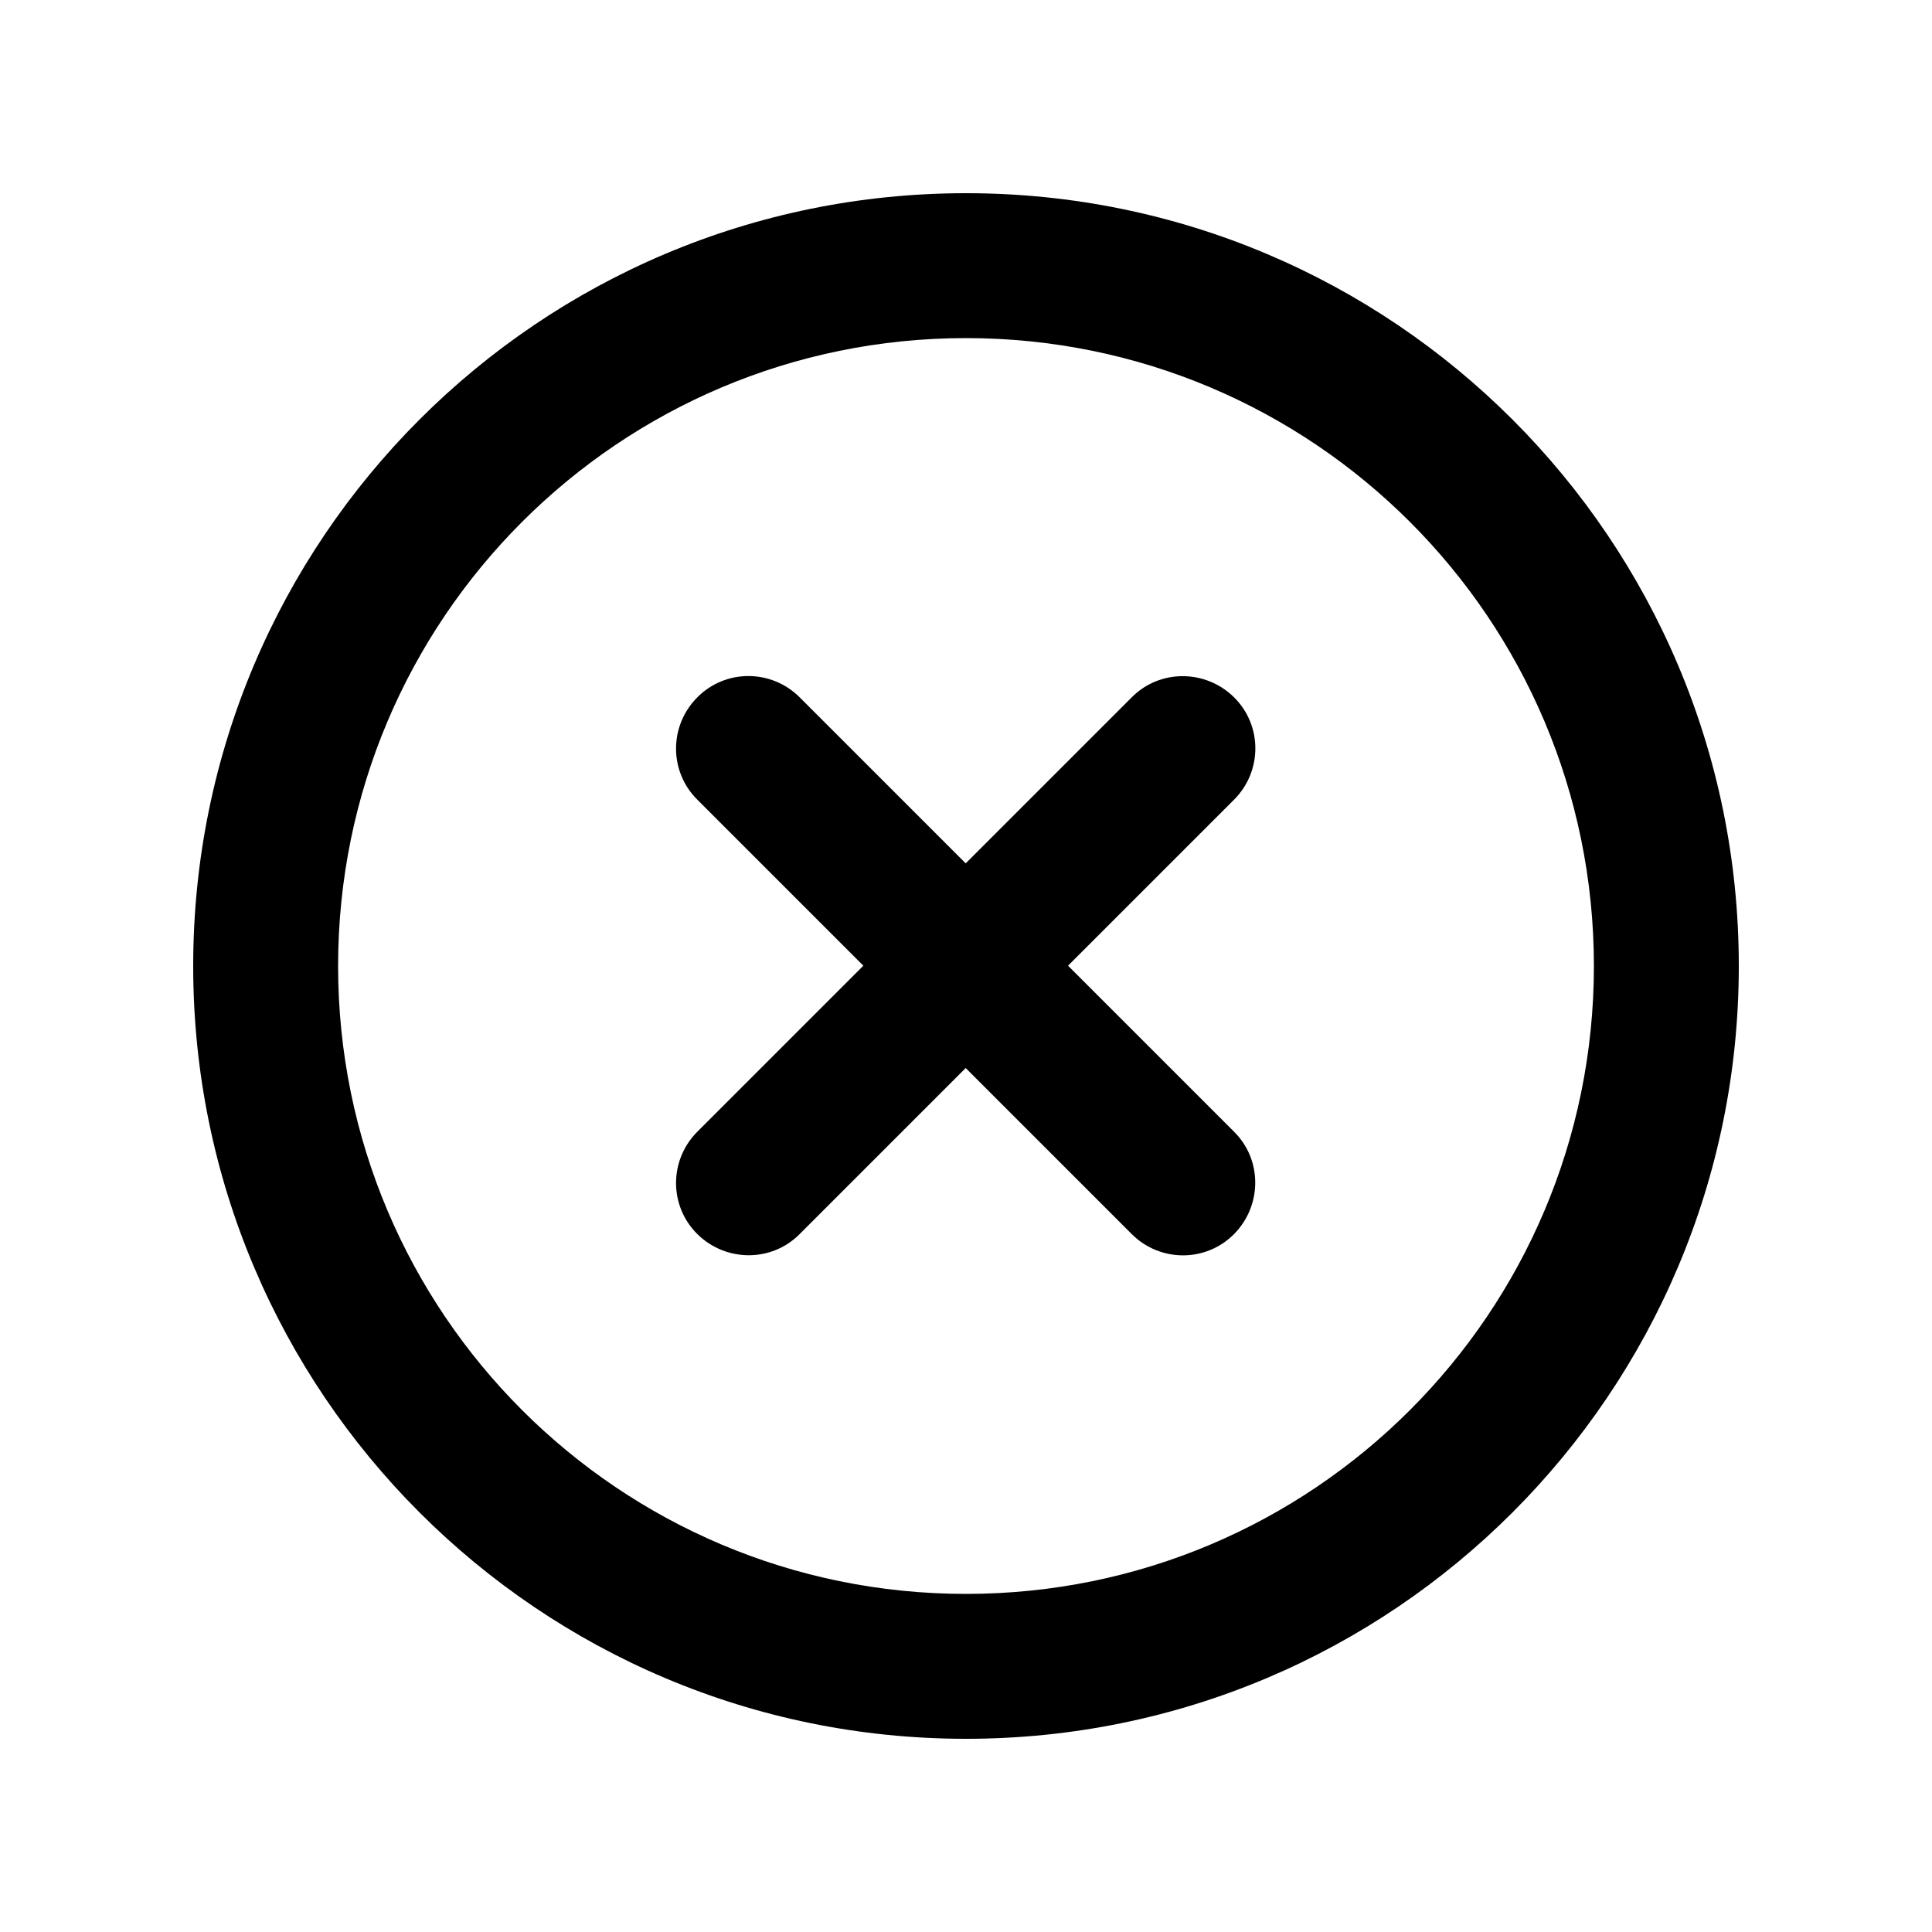
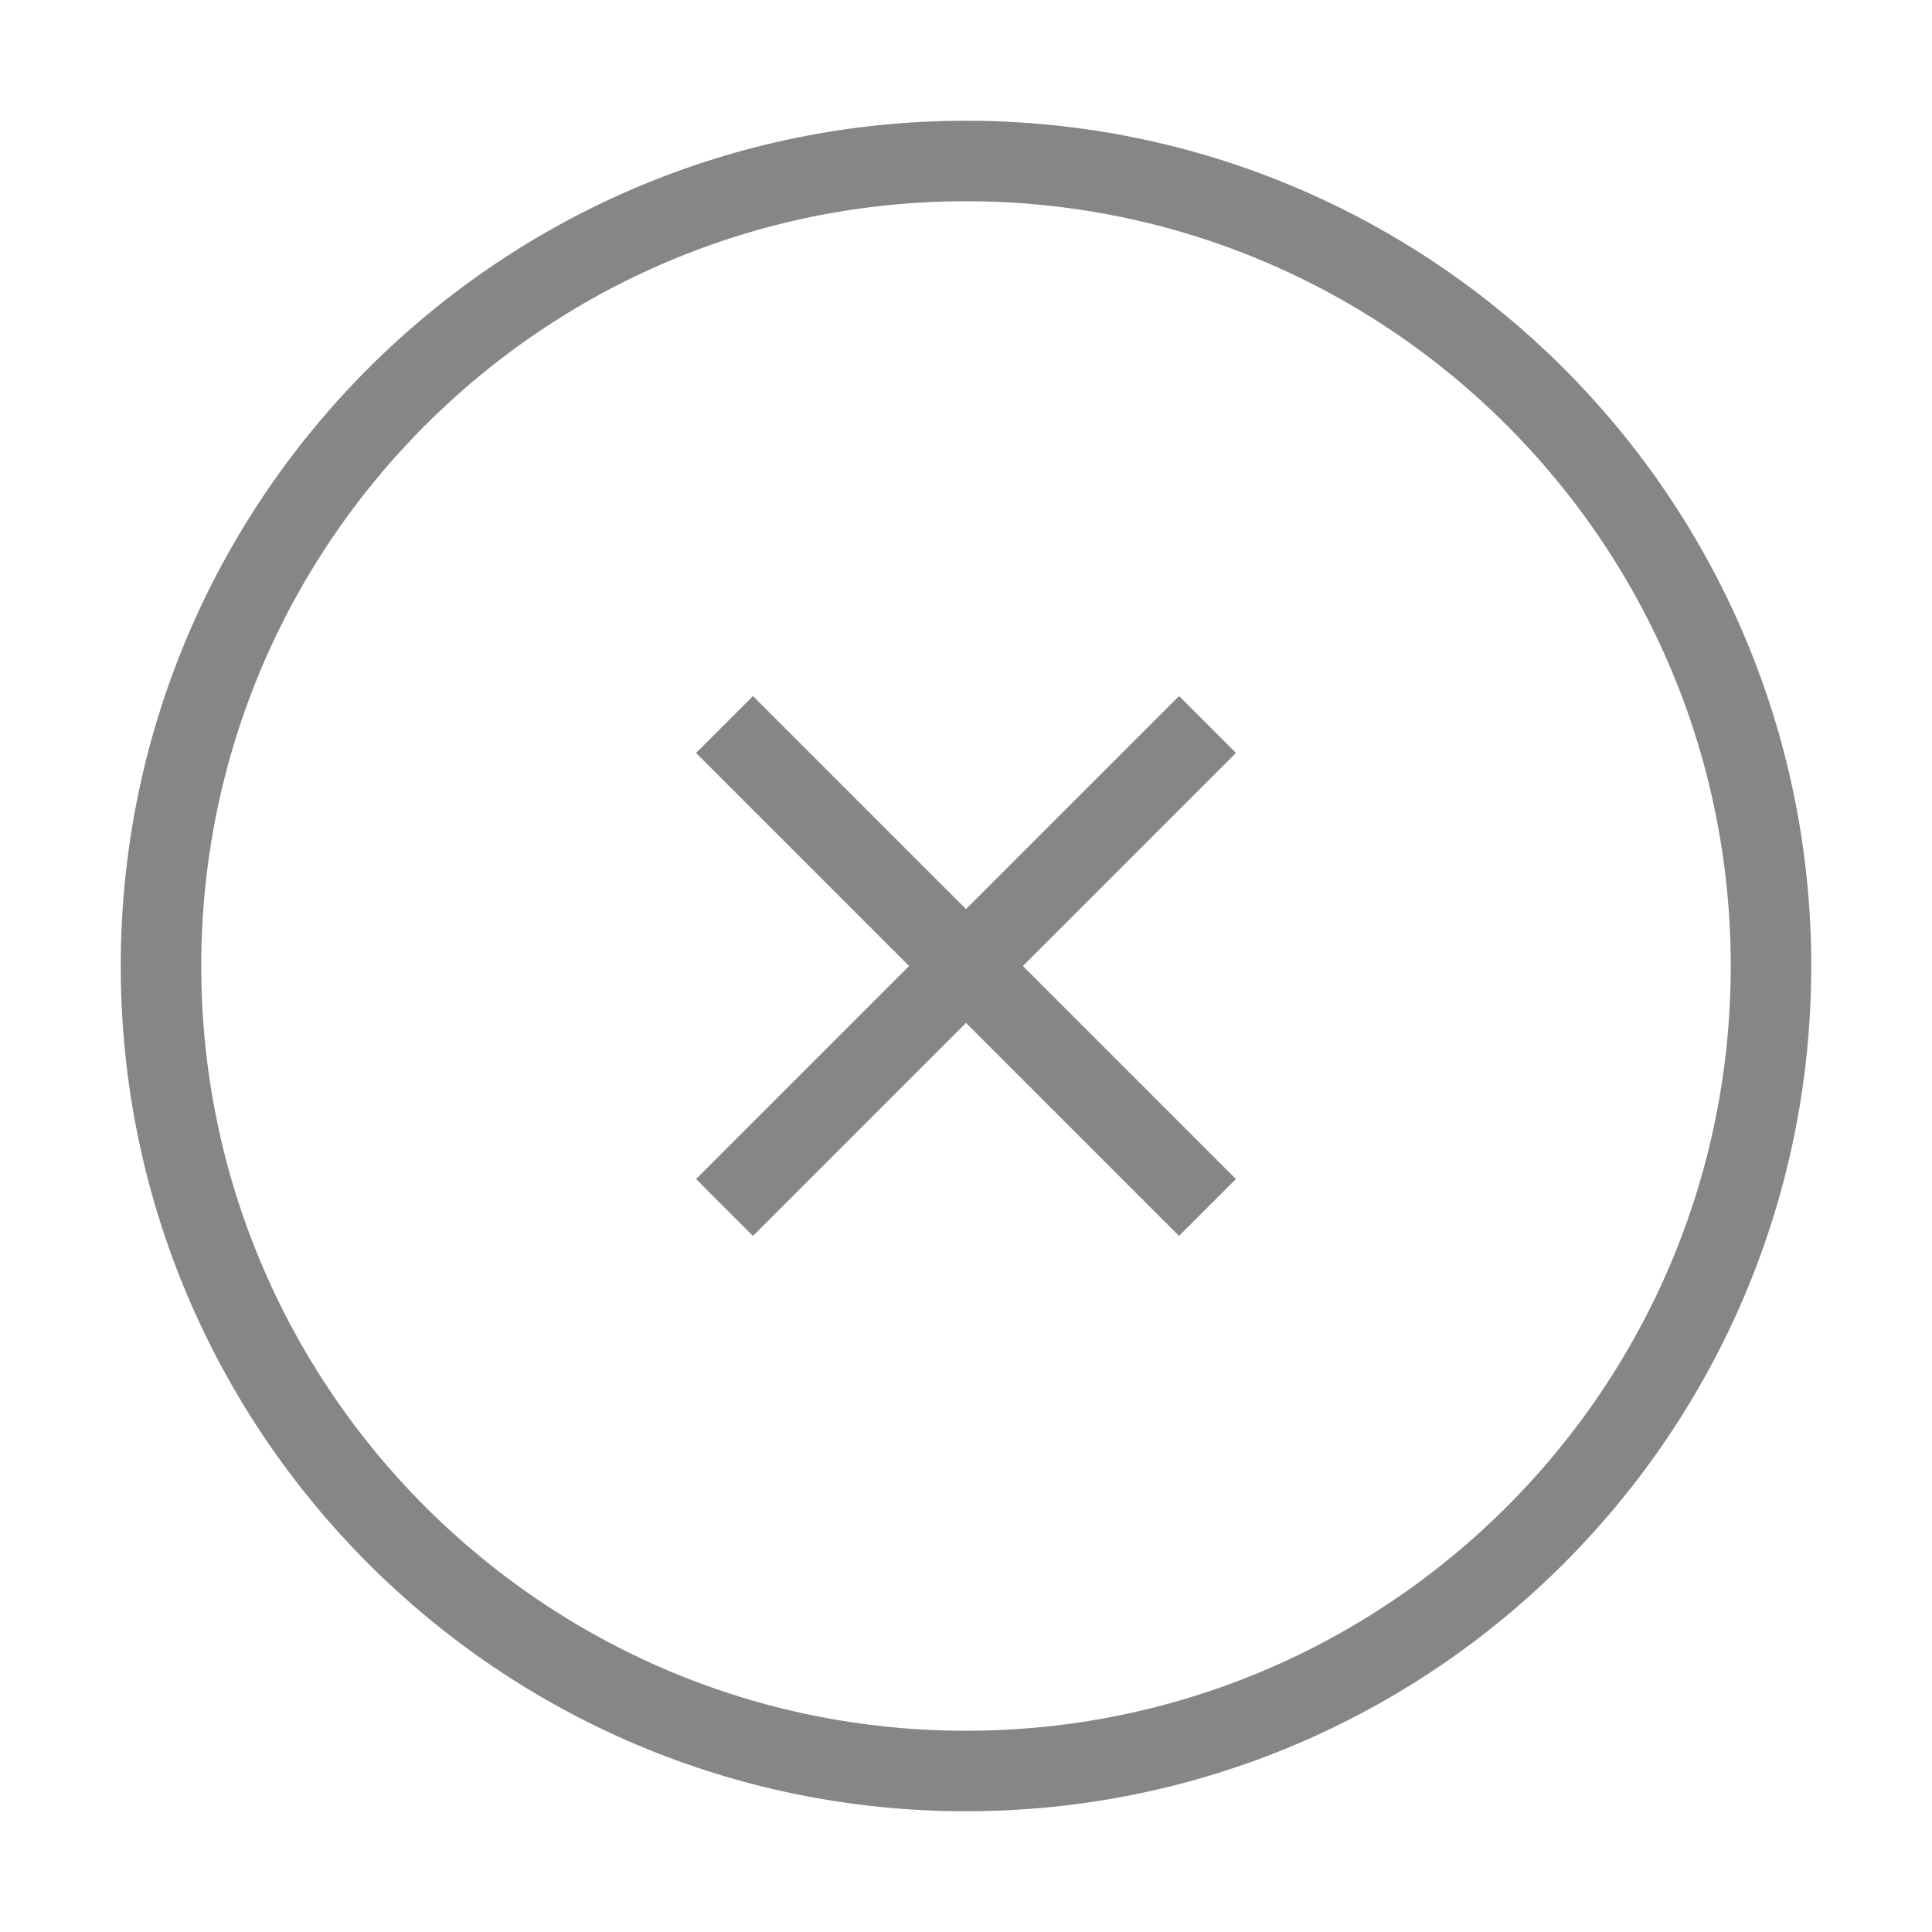
- <svg xmlns="http://www.w3.org/2000/svg" viewBox="0 0 640 640">
-   <path d="M320 112C434.9 112 528 205.1 528 320C528 434.9 434.9 528 320 528C205.1 528 112 434.9 112 320C112 205.1 205.1 112 320 112zM320 576C461.4 576 576 461.4 576 320C576 178.6 461.4 64 320 64C178.6 64 64 178.6 64 320C64 461.4 178.6 576 320 576zM231 231C221.6 240.4 221.6 255.6 231 264.9L286 319.9L231 374.9C221.6 384.3 221.6 399.5 231 408.8C240.4 418.1 255.6 418.2 264.9 408.8L319.9 353.8L374.9 408.8C384.3 418.2 399.5 418.2 408.8 408.8C418.1 399.4 418.2 384.2 408.8 374.9L353.8 319.9L408.8 264.9C418.2 255.5 418.2 240.3 408.8 231C399.4 221.7 384.2 221.6 374.9 231L319.9 286L264.9 231C255.5 221.6 240.3 221.6 231 231z" />
+ <svg xmlns="http://www.w3.org/2000/svg" viewBox="0 0 24 24">
+   <path fill="none" stroke="#868686" d="M12 2a10 10 0 1 1 0 20a10 10 0 1 1 0-20M9 9l6 6M15 9l-6 6" />
</svg>
